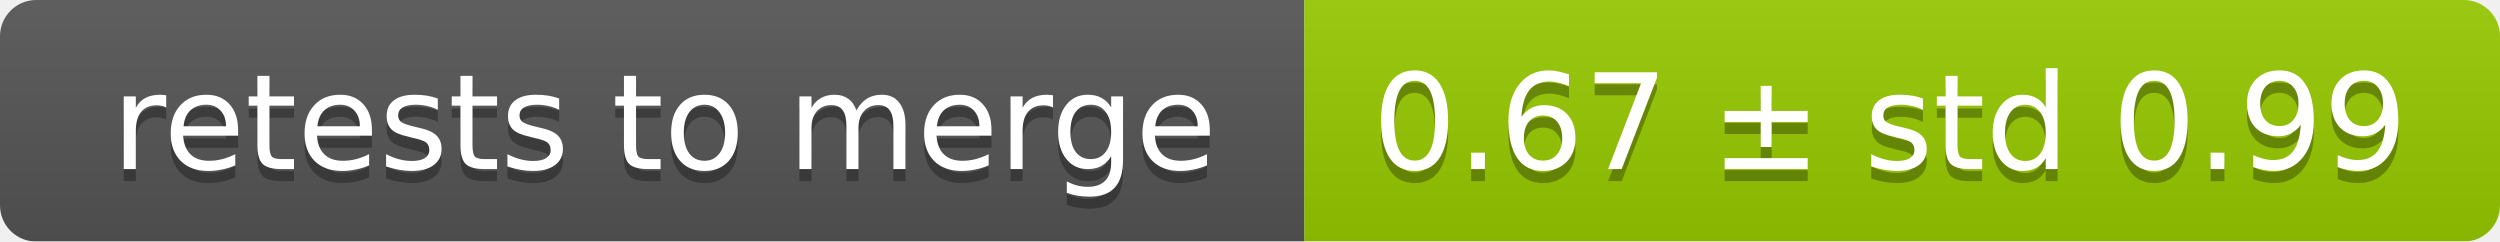
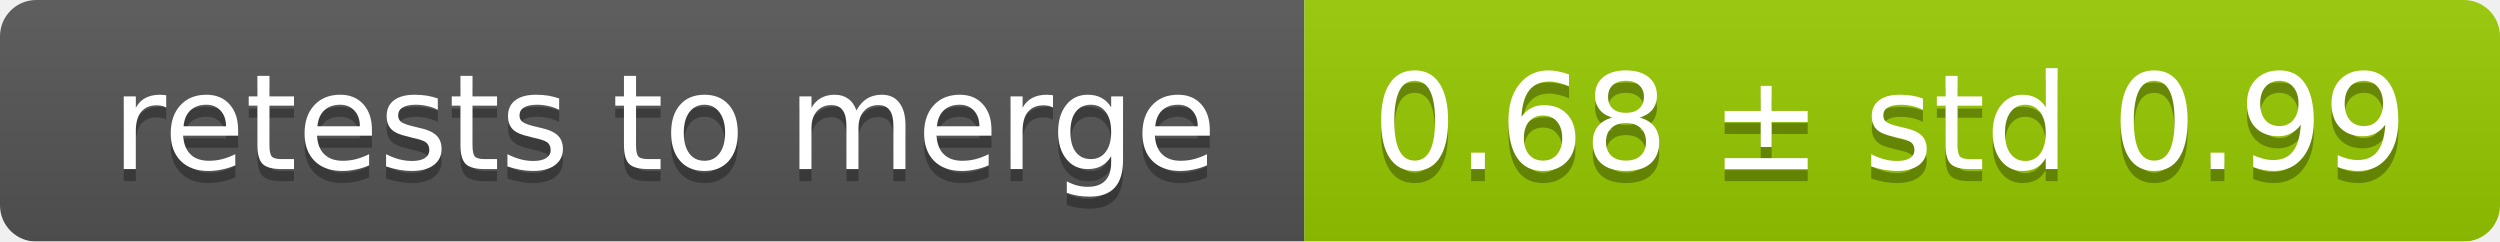
<svg xmlns="http://www.w3.org/2000/svg" width="207" height="20">
  <linearGradient id="smooth" x2="0" y2="100%">
    <stop offset="0" stop-color="#bbb" stop-opacity=".1" />
    <stop offset="1" stop-opacity=".1" />
  </linearGradient>
  <mask id="round">
    <rect width="207" height="20" rx="3" fill="#fff" />
  </mask>
  <g mask="url(#round)">
    <rect width="108" height="20" fill="#555" />
    <rect x="108" width="99" height="20" fill="#97ca00" />
    <rect width="207" height="20" fill="url(#smooth)" />
  </g>
  <g fill="#fff" text-anchor="middle" font-family="DejaVu Sans,Verdana,Geneva,sans-serif" font-size="11">
    <text x="55" y="15" fill="#010101" fill-opacity=".3">retests to merge</text>
    <text x="55" y="14">retests to merge</text>
-     <text x="156.5" y="15" fill="#010101" fill-opacity=".3">0.67 ± std 0.99</text>
-     <text x="156.5" y="14">0.67 ± std 0.99</text>
+     <text x="156.5" y="15" fill="#010101" fill-opacity=".3">0.68 ± std 0.99</text>
+     <text x="156.5" y="14">0.68 ± std 0.99</text>
  </g>
</svg>
